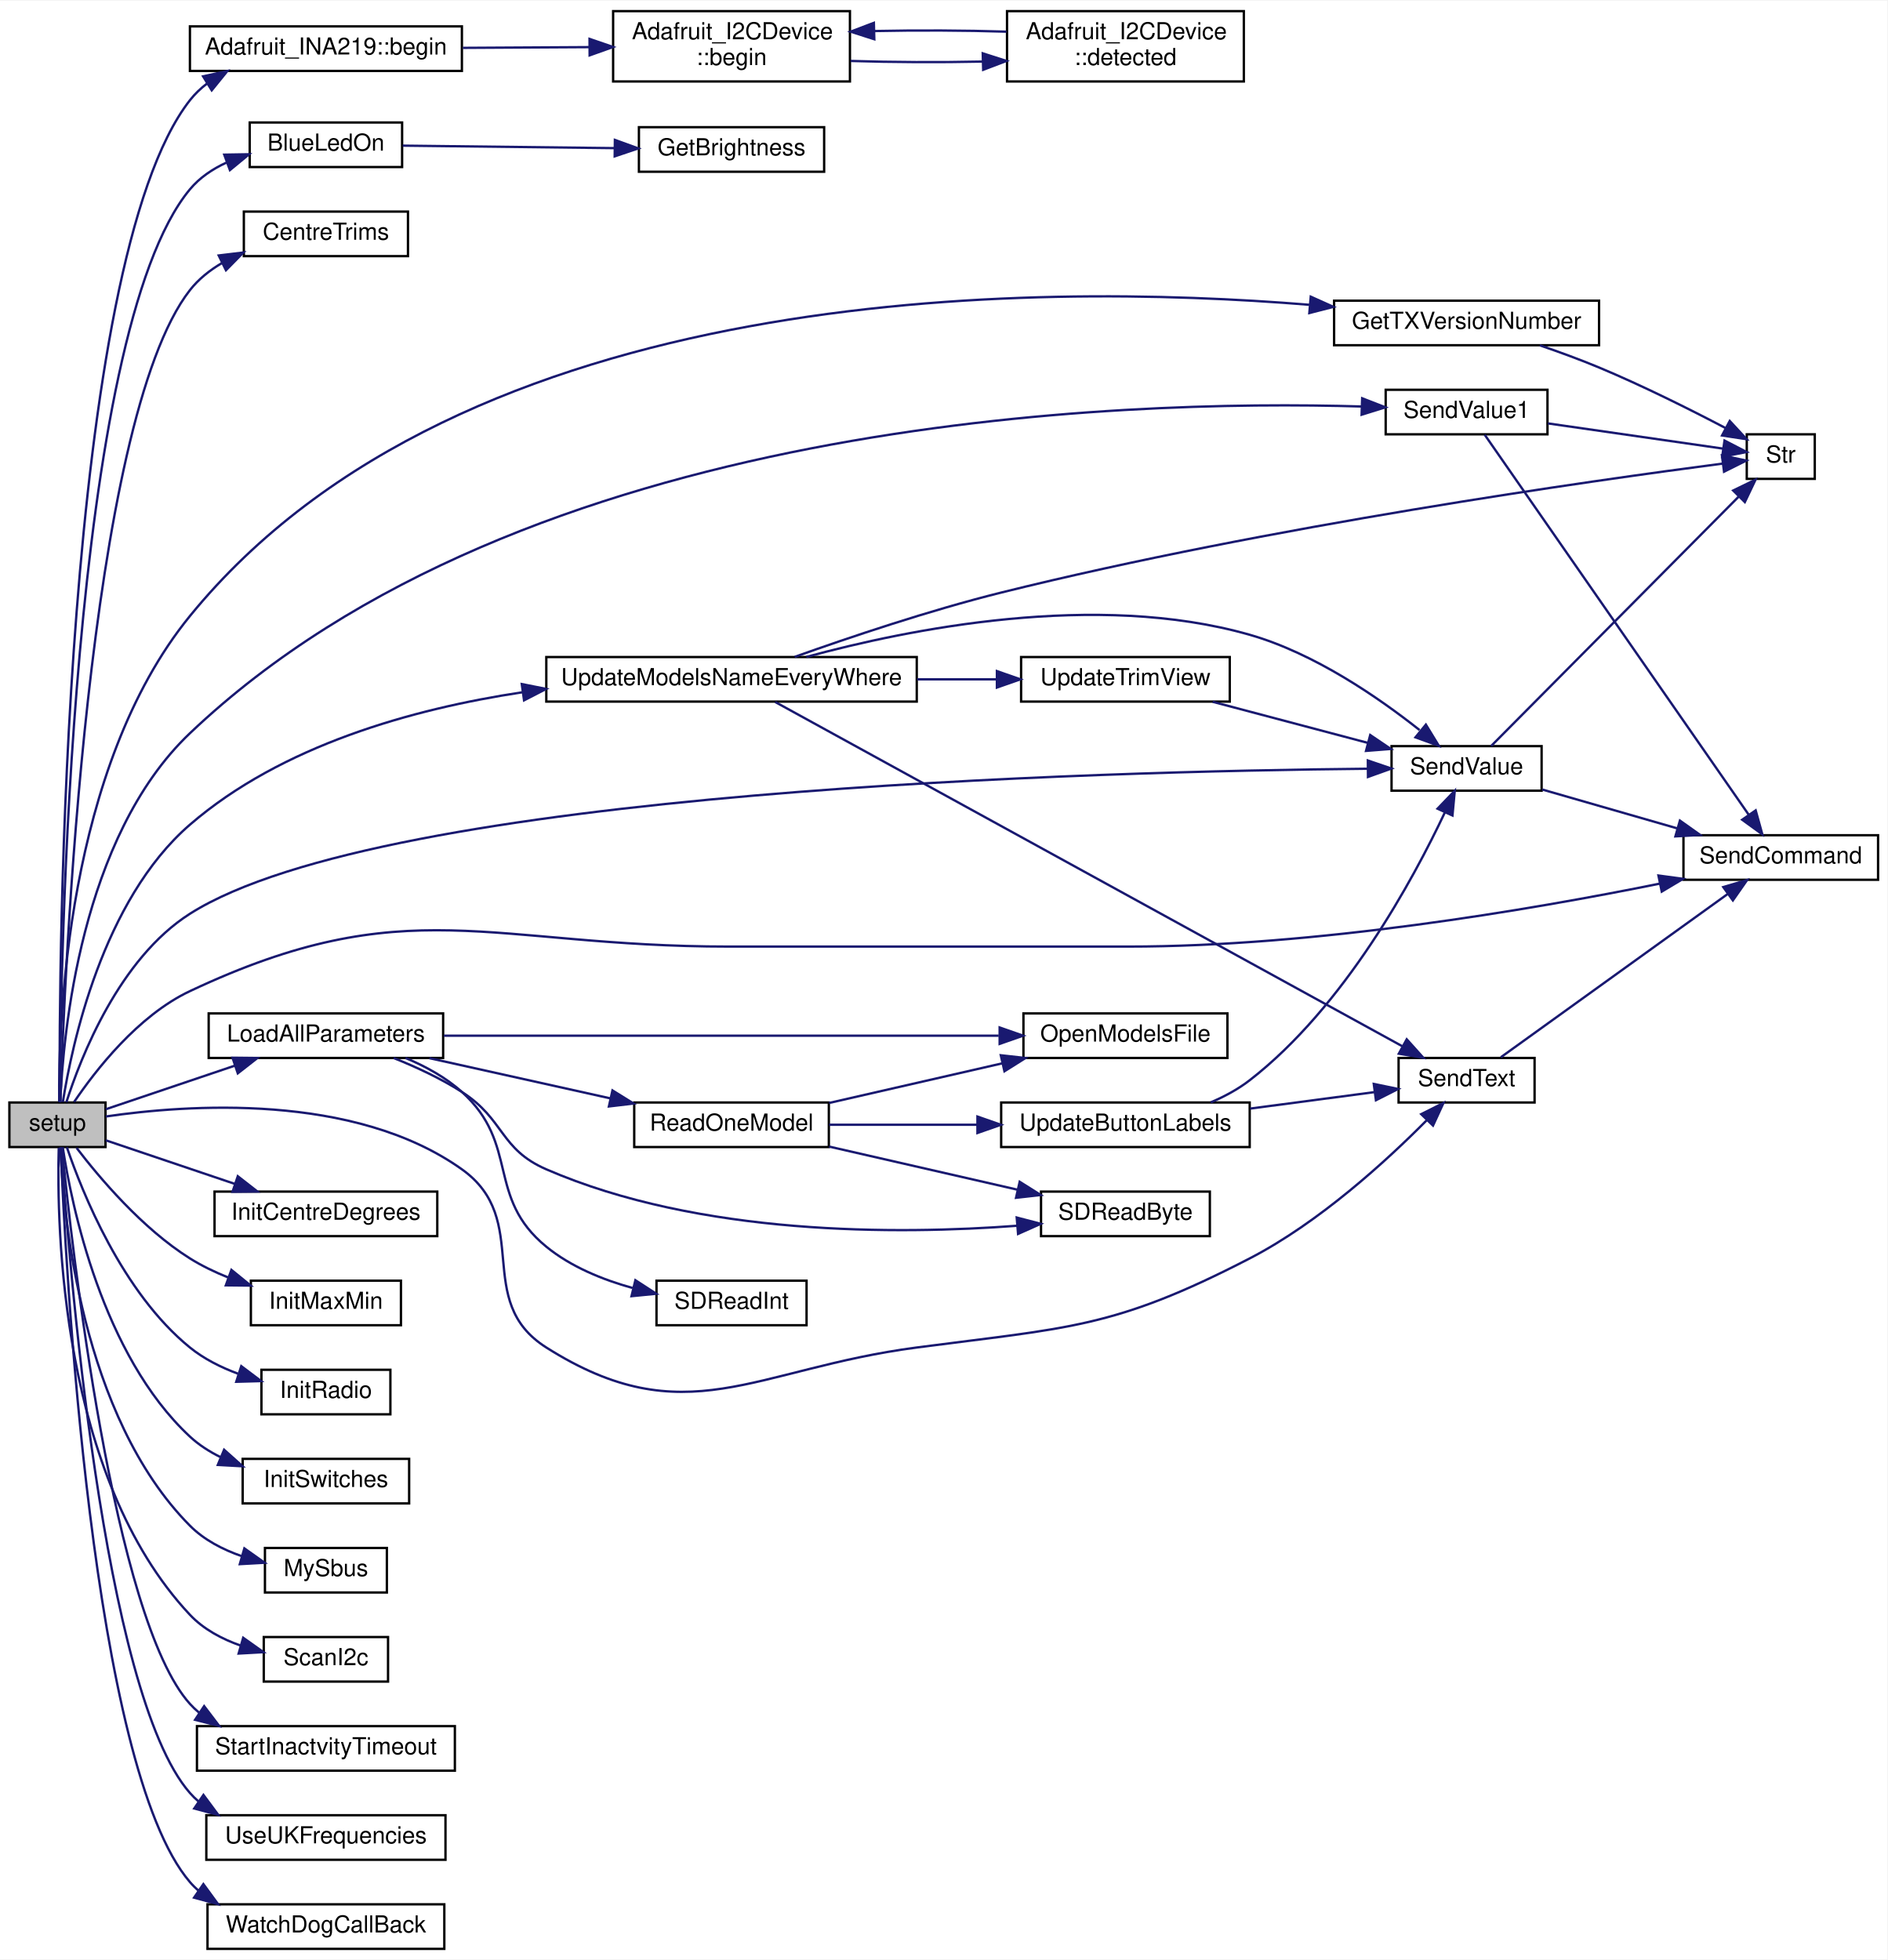
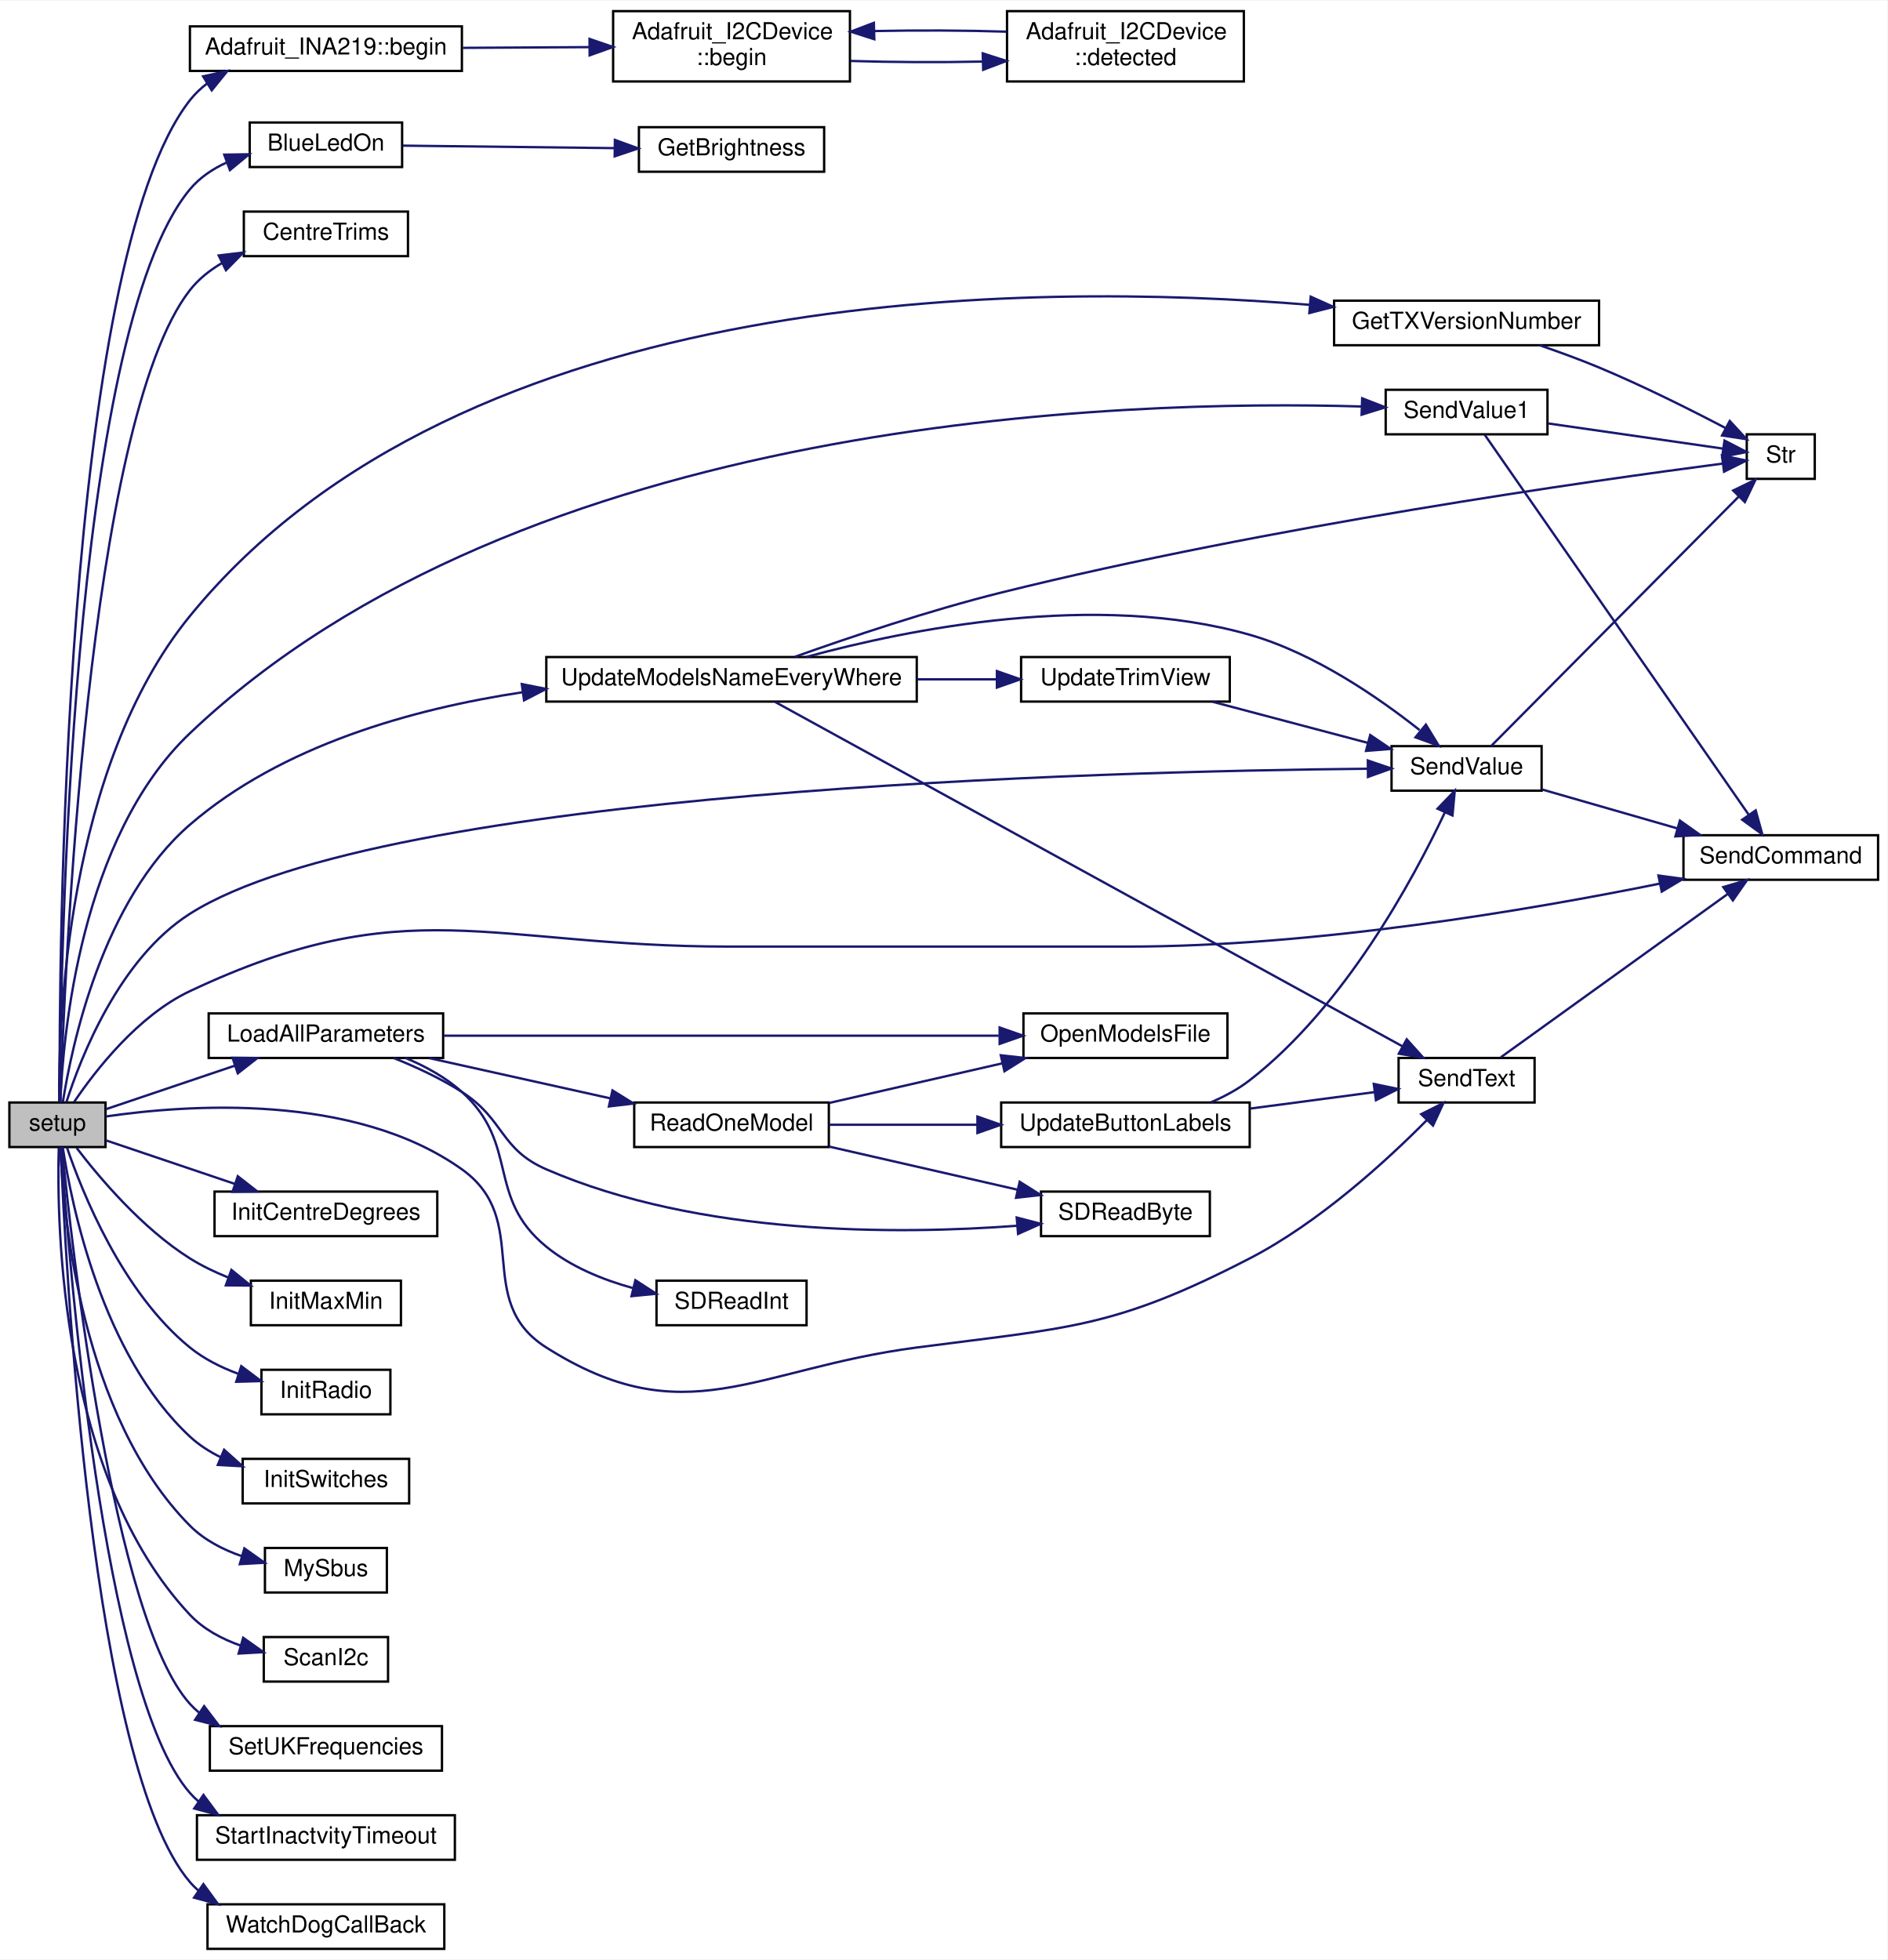
<svg xmlns="http://www.w3.org/2000/svg" xmlns:xlink="http://www.w3.org/1999/xlink" width="805pt" height="836pt" viewBox="0.00 0.00 805.00 835.50">
  <g id="graph0" class="graph" transform="scale(1 1) rotate(0) translate(4 831.5)">
    <polygon fill="white" stroke="transparent" points="-4,4 -4,-831.5 801,-831.5 801,4 -4,4" />
    <g id="node1" class="node">
      <g id="a_node1">
        <a xlink:title=" ">
          <polygon fill="#bfbfbf" stroke="black" points="0,-342.5 0,-361.5 41,-361.5 41,-342.5 0,-342.5" />
          <text text-anchor="middle" x="20.5" y="-349.5" font-family="Helvetica,sans-Serif" font-size="10.00">setup</text>
        </a>
      </g>
    </g>
    <g id="node2" class="node">
      <g id="a_node2">
        <a xlink:href="class_adafruit___i_n_a219.html#aaffb280d4c91dc9e4912c927f1cf480a" target="_top" xlink:title="Sets up the HW (defaults to 32V and 2A for calibration values)">
          <polygon fill="white" stroke="black" points="77,-801.5 77,-820.5 193,-820.5 193,-801.5 77,-801.5" />
          <text text-anchor="middle" x="135" y="-808.5" font-family="Helvetica,sans-Serif" font-size="10.00">Adafruit_INA219::begin</text>
        </a>
      </g>
    </g>
    <g id="edge1" class="edge">
      <path fill="none" stroke="midnightblue" d="M21.43,-361.7C21.17,-419.6 22.54,-719.46 77,-789 79.09,-791.67 81.55,-794.02 84.26,-796.08" />
      <polygon fill="midnightblue" stroke="midnightblue" points="82.62,-799.19 92.97,-801.46 86.3,-793.23 82.62,-799.19" />
    </g>
    <g id="node5" class="node">
      <g id="a_node5">
        <a xlink:href="_transmitter_code_2src_2main_8cpp.html#aa1f9aec467eb00917ad9ffdc0bd5b20d" target="_top" xlink:title=" ">
          <polygon fill="white" stroke="black" points="102.5,-760.5 102.5,-779.5 167.5,-779.5 167.5,-760.5 102.5,-760.5" />
          <text text-anchor="middle" x="135" y="-767.5" font-family="Helvetica,sans-Serif" font-size="10.00">BlueLedOn</text>
        </a>
      </g>
    </g>
    <g id="edge5" class="edge">
      <path fill="none" stroke="midnightblue" d="M21.51,-361.6C21.76,-416.37 25.58,-689.16 77,-751 81.16,-756 86.67,-759.69 92.63,-762.42" />
      <polygon fill="midnightblue" stroke="midnightblue" points="91.65,-765.78 102.24,-765.95 94.06,-759.21 91.65,-765.78" />
    </g>
    <g id="node7" class="node">
      <g id="a_node7">
        <a xlink:href="_transmitter_code_2src_2main_8cpp.html#a608cf928b58a8597d2411a3482365abd" target="_top" xlink:title=" ">
          <polygon fill="white" stroke="black" points="100,-722.5 100,-741.5 170,-741.5 170,-722.5 100,-722.5" />
          <text text-anchor="middle" x="135" y="-729.5" font-family="Helvetica,sans-Serif" font-size="10.00">CentreTrims</text>
        </a>
      </g>
    </g>
    <g id="edge7" class="edge">
      <path fill="none" stroke="midnightblue" d="M21.77,-361.83C23.37,-413.33 33.08,-651.82 77,-708 80.69,-712.71 85.47,-716.51 90.69,-719.57" />
      <polygon fill="midnightblue" stroke="midnightblue" points="89.28,-722.78 99.8,-724.05 92.37,-716.5 89.28,-722.78" />
    </g>
    <g id="node8" class="node">
      <g id="a_node8">
        <a xlink:href="_transmitter_code_2src_2main_8cpp.html#a39e1bbcbd0591a8e354b3c5c999a8882" target="_top" xlink:title=" ">
          <polygon fill="white" stroke="black" points="565,-684.5 565,-703.5 678,-703.5 678,-684.5 565,-684.5" />
          <text text-anchor="middle" x="621.5" y="-691.5" font-family="Helvetica,sans-Serif" font-size="10.00">GetTXVersionNumber</text>
        </a>
      </g>
    </g>
    <g id="edge8" class="edge">
      <path fill="none" stroke="midnightblue" d="M21.25,-361.93C20.93,-395.19 24.17,-504.2 77,-569 193.41,-711.76 436.99,-711.37 554.41,-701.75" />
      <polygon fill="midnightblue" stroke="midnightblue" points="555.03,-705.21 564.69,-700.86 554.43,-698.23 555.03,-705.21" />
    </g>
    <g id="node10" class="node">
      <g id="a_node10">
        <a xlink:href="_transmitter_code_2src_2main_8cpp.html#a2342451905454b70cecc7707b58f96bc" target="_top" xlink:title=" ">
          <polygon fill="white" stroke="black" points="87.5,-304.5 87.5,-323.5 182.5,-323.5 182.5,-304.5 87.5,-304.5" />
          <text text-anchor="middle" x="135" y="-311.5" font-family="Helvetica,sans-Serif" font-size="10.00">InitCentreDegrees</text>
        </a>
      </g>
    </g>
    <g id="edge10" class="edge">
      <path fill="none" stroke="midnightblue" d="M41.1,-345.38C56.25,-340.26 77.69,-333.02 96.16,-326.78" />
      <polygon fill="midnightblue" stroke="midnightblue" points="97.42,-330.05 105.77,-323.53 95.18,-323.42 97.42,-330.05" />
    </g>
    <g id="node11" class="node">
      <g id="a_node11">
        <a xlink:href="_transmitter_code_2src_2main_8cpp.html#a1704b259882e35bc7581539d95ca3214" target="_top" xlink:title="STICKS CALIBRATION.">
          <polygon fill="white" stroke="black" points="103,-266.5 103,-285.5 167,-285.5 167,-266.5 103,-266.5" />
          <text text-anchor="middle" x="135" y="-273.5" font-family="Helvetica,sans-Serif" font-size="10.00">InitMaxMin</text>
        </a>
      </g>
    </g>
    <g id="edge11" class="edge">
      <path fill="none" stroke="midnightblue" d="M28.67,-342.13C38.32,-329.51 56.64,-307.77 77,-295 82.04,-291.84 87.66,-289.14 93.35,-286.86" />
      <polygon fill="midnightblue" stroke="midnightblue" points="94.7,-290.1 102.92,-283.41 92.32,-283.52 94.7,-290.1" />
    </g>
    <g id="node12" class="node">
      <g id="a_node12">
        <a xlink:href="_radio_functions_8cpp.html#a86ce6c54618629a61b8502786d2ce82c" target="_top" xlink:title=" ">
          <polygon fill="white" stroke="black" points="107.5,-228.5 107.5,-247.5 162.5,-247.5 162.5,-228.5 107.5,-228.5" />
          <text text-anchor="middle" x="135" y="-235.5" font-family="Helvetica,sans-Serif" font-size="10.00">InitRadio</text>
        </a>
      </g>
    </g>
    <g id="edge12" class="edge">
      <path fill="none" stroke="midnightblue" d="M24.53,-342.39C31.02,-323.31 48.08,-280.48 77,-257 82.96,-252.16 90.2,-248.54 97.49,-245.83" />
      <polygon fill="midnightblue" stroke="midnightblue" points="98.9,-249.05 107.36,-242.67 96.76,-242.38 98.9,-249.05" />
    </g>
    <g id="node13" class="node">
      <g id="a_node13">
        <a xlink:href="_transmitter_code_2src_2main_8cpp.html#a829bff3e7581affe84e42017bfe733fa" target="_top" xlink:title=" ">
          <polygon fill="white" stroke="black" points="99.5,-190.5 99.5,-209.5 170.5,-209.5 170.5,-190.5 99.5,-190.5" />
          <text text-anchor="middle" x="135" y="-197.5" font-family="Helvetica,sans-Serif" font-size="10.00">InitSwitches</text>
        </a>
      </g>
    </g>
    <g id="edge13" class="edge">
      <path fill="none" stroke="midnightblue" d="M22.76,-342.42C26.44,-318.2 39.42,-253.91 77,-219 80.82,-215.45 85.32,-212.57 90.09,-210.22" />
      <polygon fill="midnightblue" stroke="midnightblue" points="91.58,-213.39 99.48,-206.33 88.9,-206.92 91.58,-213.39" />
    </g>
    <g id="node14" class="node">
      <g id="a_node14">
        <a xlink:href="_transmitter_code_2src_2main_8cpp.html#a909acb7ed667a5cc9c4ec6191fc33e75" target="_top" xlink:title=" ">
          <polygon fill="white" stroke="black" points="85,-380.5 85,-399.5 185,-399.5 185,-380.5 85,-380.5" />
          <text text-anchor="middle" x="135" y="-387.5" font-family="Helvetica,sans-Serif" font-size="10.00">LoadAllParameters</text>
        </a>
      </g>
    </g>
    <g id="edge14" class="edge">
      <path fill="none" stroke="midnightblue" d="M41.1,-358.62C56.25,-363.74 77.69,-370.98 96.16,-377.22" />
      <polygon fill="midnightblue" stroke="midnightblue" points="95.18,-380.58 105.77,-380.47 97.42,-373.95 95.18,-380.58" />
    </g>
    <g id="node19" class="node">
      <g id="a_node19">
        <a xlink:href="_transmitter_code_2src_2main_8cpp.html#afe513398f72d5e48f691830a1ef6eb42" target="_top" xlink:title=" ">
          <polygon fill="white" stroke="black" points="592.5,-361.5 592.5,-380.5 650.5,-380.5 650.5,-361.5 592.5,-361.5" />
          <text text-anchor="middle" x="621.5" y="-368.5" font-family="Helvetica,sans-Serif" font-size="10.00">SendText</text>
        </a>
      </g>
    </g>
    <g id="edge30" class="edge">
      <path fill="none" stroke="midnightblue" d="M41.12,-355.53C75.39,-360.56 146.9,-365.87 193,-333 223.43,-311.3 197.42,-276.99 229,-257 288.34,-219.45 317.38,-247.85 387,-257 451.77,-265.52 470.97,-264.99 529,-295 558.74,-310.38 587.52,-336.77 604.62,-354.05" />
      <polygon fill="midnightblue" stroke="midnightblue" points="602.15,-356.53 611.62,-361.28 607.18,-351.66 602.15,-356.53" />
    </g>
    <g id="node20" class="node">
      <g id="a_node20">
        <a xlink:href="_transmitter_code_2src_2main_8cpp.html#aecac2f0c289f02ef3c92b85be82eacac" target="_top" xlink:title=" ">
          <polygon fill="white" stroke="black" points="714,-456.5 714,-475.5 797,-475.5 797,-456.5 714,-456.5" />
          <text text-anchor="middle" x="755.5" y="-463.5" font-family="Helvetica,sans-Serif" font-size="10.00">SendCommand</text>
        </a>
      </g>
    </g>
    <g id="edge29" class="edge">
      <path fill="none" stroke="midnightblue" d="M27.62,-361.73C36.62,-375.05 54.76,-398.52 77,-409 169.78,-452.74 204.43,-428 307,-428 307,-428 307,-428 477,-428 556.88,-428 648.51,-443.65 703.92,-454.86" />
      <polygon fill="midnightblue" stroke="midnightblue" points="703.33,-458.31 713.83,-456.9 704.74,-451.46 703.33,-458.31" />
    </g>
    <g id="node21" class="node">
      <g id="a_node21">
        <a xlink:href="_transmitter_code_2src_2main_8cpp.html#a1e20efc1e419b252b50d36f9924503fc" target="_top" xlink:title=" ">
          <polygon fill="white" stroke="black" points="589.5,-494.5 589.5,-513.5 653.5,-513.5 653.5,-494.5 589.5,-494.5" />
          <text text-anchor="middle" x="621.5" y="-501.5" font-family="Helvetica,sans-Serif" font-size="10.00">SendValue</text>
        </a>
      </g>
    </g>
    <g id="edge31" class="edge">
      <path fill="none" stroke="midnightblue" d="M24.31,-361.63C30.4,-380.63 46.78,-422.81 77,-442 160.39,-494.97 467.17,-502.79 579.2,-503.86" />
      <polygon fill="midnightblue" stroke="midnightblue" points="579.39,-507.37 589.42,-503.95 579.45,-500.37 579.39,-507.37" />
    </g>
    <g id="node23" class="node">
      <g id="a_node23">
        <a xlink:href="_receiver_code_2src_2main_8cpp.html#a5424788640aaa8d535d6ea077949ef82" target="_top" xlink:title=" ">
          <polygon fill="white" stroke="black" points="109,-152.5 109,-171.5 161,-171.5 161,-152.5 109,-152.5" />
          <text text-anchor="middle" x="135" y="-159.5" font-family="Helvetica,sans-Serif" font-size="10.00">MySbus</text>
        </a>
      </g>
    </g>
    <g id="edge27" class="edge">
      <path fill="none" stroke="midnightblue" d="M21.74,-342.34C22.99,-313.6 30.62,-227.75 77,-181 83.01,-174.95 90.99,-170.82 99.08,-168.01" />
      <polygon fill="midnightblue" stroke="midnightblue" points="100.22,-171.32 108.86,-165.19 98.28,-164.6 100.22,-171.32" />
    </g>
    <g id="node24" class="node">
      <g id="a_node24">
        <a xlink:href="_receiver_code_2src_2main_8cpp.html#a20ffd6680226b1e058002512386e7770" target="_top" xlink:title=" ">
          <polygon fill="white" stroke="black" points="108.5,-114.5 108.5,-133.5 161.5,-133.5 161.5,-114.5 108.5,-114.5" />
          <text text-anchor="middle" x="135" y="-121.5" font-family="Helvetica,sans-Serif" font-size="10.00">ScanI2c</text>
        </a>
      </g>
    </g>
    <g id="edge28" class="edge">
      <path fill="none" stroke="midnightblue" d="M21.06,-342.16C20.15,-309.26 21.73,-201.82 77,-143 82.79,-136.84 90.63,-132.67 98.63,-129.86" />
      <polygon fill="midnightblue" stroke="midnightblue" points="99.72,-133.19 108.36,-127.05 97.78,-126.46 99.72,-133.19" />
    </g>
    <g id="node25" class="node">
      <g id="a_node25">
        <a xlink:href="_transmitter_code_2src_2main_8cpp.html#a7e5f9fa724c65cc0f0c56bc85b2b6273" target="_top" xlink:title=" ">
          <polygon fill="white" stroke="black" points="587,-646.5 587,-665.5 656,-665.5 656,-646.5 587,-646.5" />
          <text text-anchor="middle" x="621.5" y="-653.5" font-family="Helvetica,sans-Serif" font-size="10.00">SendValue1</text>
        </a>
      </g>
    </g>
    <g id="edge32" class="edge">
      <path fill="none" stroke="midnightblue" d="M21.71,-361.55C22.87,-389.94 30.26,-474.6 77,-519 219.24,-654.13 474.54,-661.39 576.59,-658.37" />
      <polygon fill="midnightblue" stroke="midnightblue" points="576.97,-661.86 586.84,-658.02 576.73,-654.87 576.97,-661.86" />
    </g>
    <g id="node26" class="node">
      <g id="a_node26">
-         <a xlink:href="_transmitter_code_2src_2main_8cpp.html#a793b7bcd77531c95fe72ed4356d421c8" target="_top" xlink:title=" ">
-           <polygon fill="white" stroke="black" points="80,-76.5 80,-95.5 190,-95.5 190,-76.5 80,-76.5" />
-           <text text-anchor="middle" x="135" y="-83.5" font-family="Helvetica,sans-Serif" font-size="10.00">StartInactvityTimeout</text>
+         <a xlink:href="_receiver_code_2src_2main_8cpp.html#a2eabdb233653fa02f0b899e26b5e8ce7" target="_top" xlink:title=" ">
+           <polygon fill="white" stroke="black" points="85.5,-76.5 85.5,-95.5 184.5,-95.5 184.5,-76.5 85.5,-76.5" />
+           <text text-anchor="middle" x="135" y="-83.5" font-family="Helvetica,sans-Serif" font-size="10.00">SetUKFrequencies</text>
        </a>
      </g>
    </g>
    <g id="edge35" class="edge">
      <path fill="none" stroke="midnightblue" d="M22.42,-342.28C26.49,-301.08 44.21,-141.27 77,-105 78.2,-103.67 79.5,-102.43 80.88,-101.28" />
      <polygon fill="midnightblue" stroke="midnightblue" points="83.06,-104.03 89.47,-95.59 79.2,-98.2 83.06,-104.03" />
    </g>
    <g id="node27" class="node">
      <g id="a_node27">
+         <a xlink:href="_transmitter_code_2src_2main_8cpp.html#a793b7bcd77531c95fe72ed4356d421c8" target="_top" xlink:title=" ">
+           <polygon fill="white" stroke="black" points="80,-38.5 80,-57.5 190,-57.5 190,-38.5 80,-38.5" />
+           <text text-anchor="middle" x="135" y="-45.5" font-family="Helvetica,sans-Serif" font-size="10.00">StartInactvityTimeout</text>
+         </a>
+       </g>
+     </g>
+     <g id="edge36" class="edge">
+       <path fill="none" stroke="midnightblue" d="M22.1,-342.35C25.06,-297.48 39.58,-109.61 77,-67 78.16,-65.68 79.41,-64.45 80.74,-63.31" />
+       <polygon fill="midnightblue" stroke="midnightblue" points="82.77,-66.16 89.08,-57.65 78.84,-60.37 82.77,-66.16" />
+     </g>
+     <g id="node28" class="node">
+       <g id="a_node28">
        <a xlink:href="_transmitter_code_2src_2main_8cpp.html#a9e1de754e1d2d483fb15957f70cf0488" target="_top" xlink:title=" ">
          <polygon fill="white" stroke="black" points="229,-532.5 229,-551.5 387,-551.5 387,-532.5 229,-532.5" />
          <text text-anchor="middle" x="308" y="-539.5" font-family="Helvetica,sans-Serif" font-size="10.00">UpdateModelsNameEveryWhere</text>
        </a>
      </g>
    </g>
-     <g id="edge36" class="edge">
+     <g id="edge37" class="edge">
      <path fill="none" stroke="midnightblue" d="M22.81,-361.7C26.57,-385.6 39.61,-447.7 77,-480 116.14,-513.81 171.94,-529.39 218.77,-536.47" />
      <polygon fill="midnightblue" stroke="midnightblue" points="218.54,-539.97 228.92,-537.9 219.51,-533.04 218.54,-539.97" />
-     </g>
-     <g id="node29" class="node">
-       <g id="a_node29">
-         <a xlink:href="_transmitter_code_2src_2main_8cpp.html#a627afc14c8b5b9f2a27abf0e937a71a6" target="_top" xlink:title=" ">
-           <polygon fill="white" stroke="black" points="84,-38.5 84,-57.5 186,-57.5 186,-38.5 84,-38.5" />
-           <text text-anchor="middle" x="135" y="-45.5" font-family="Helvetica,sans-Serif" font-size="10.00">UseUKFrequencies</text>
-         </a>
-       </g>
-     </g>
-     <g id="edge42" class="edge">
-       <path fill="none" stroke="midnightblue" d="M22.1,-342.35C25.06,-297.48 39.58,-109.61 77,-67 78.16,-65.68 79.41,-64.45 80.74,-63.31" />
-       <polygon fill="midnightblue" stroke="midnightblue" points="82.77,-66.16 89.08,-57.65 78.84,-60.37 82.77,-66.16" />
    </g>
    <g id="node30" class="node">
      <g id="a_node30">
        <a xlink:href="_transmitter_code_2src_2main_8cpp.html#ae410be09c6f449451d8f2327fd895c7d" target="_top" xlink:title=" ">
          <polygon fill="white" stroke="black" points="84.5,-0.5 84.5,-19.5 185.5,-19.5 185.5,-0.5 84.5,-0.5" />
          <text text-anchor="middle" x="135" y="-7.5" font-family="Helvetica,sans-Serif" font-size="10.00">WatchDogCallBack</text>
        </a>
      </g>
    </g>
    <g id="edge43" class="edge">
      <path fill="none" stroke="midnightblue" d="M21.86,-342.39C23.83,-294.06 34.92,-77.99 77,-29 78.14,-27.67 79.39,-26.43 80.7,-25.27" />
      <polygon fill="midnightblue" stroke="midnightblue" points="82.74,-28.12 89,-19.57 78.77,-22.35 82.74,-28.12" />
    </g>
    <g id="node3" class="node">
      <g id="a_node3">
        <a xlink:href="class_adafruit___i2_c_device.html#ada579d107621ac5f5e56f91f94a93be3" target="_top" xlink:title="Initializes and does basic address detection.">
          <polygon fill="white" stroke="black" points="257.5,-797 257.5,-827 358.5,-827 358.5,-797 257.5,-797" />
          <text text-anchor="start" x="265.5" y="-815" font-family="Helvetica,sans-Serif" font-size="10.00">Adafruit_I2CDevice</text>
          <text text-anchor="middle" x="308" y="-804" font-family="Helvetica,sans-Serif" font-size="10.00">::begin</text>
        </a>
      </g>
    </g>
    <g id="edge2" class="edge">
      <path fill="none" stroke="midnightblue" d="M193.42,-811.34C210.77,-811.44 229.87,-811.55 247.37,-811.65" />
      <polygon fill="midnightblue" stroke="midnightblue" points="247.44,-815.15 257.46,-811.71 247.48,-808.15 247.44,-815.15" />
    </g>
    <g id="node4" class="node">
      <g id="a_node4">
        <a xlink:href="class_adafruit___i2_c_device.html#ac7492b543fe4c0bb0d94a7bf1915cb2a" target="_top" xlink:title="Scans I2C for the address - note will give a false-positive if there's no pullups on I2C.">
          <polygon fill="white" stroke="black" points="425.5,-797 425.5,-827 526.5,-827 526.5,-797 425.5,-797" />
          <text text-anchor="start" x="433.5" y="-815" font-family="Helvetica,sans-Serif" font-size="10.00">Adafruit_I2CDevice</text>
          <text text-anchor="middle" x="476" y="-804" font-family="Helvetica,sans-Serif" font-size="10.00">::detected</text>
        </a>
      </g>
    </g>
    <g id="edge3" class="edge">
      <path fill="none" stroke="midnightblue" d="M358.81,-805.75C376.53,-805.19 396.68,-805.1 415.16,-805.49" />
      <polygon fill="midnightblue" stroke="midnightblue" points="415.14,-808.99 425.23,-805.76 415.33,-801.99 415.14,-808.99" />
    </g>
    <g id="edge4" class="edge">
      <path fill="none" stroke="midnightblue" d="M425.23,-818.24C407.51,-818.81 387.36,-818.9 368.88,-818.51" />
      <polygon fill="midnightblue" stroke="midnightblue" points="368.89,-815.01 358.81,-818.25 368.71,-822.01 368.89,-815.01" />
    </g>
    <g id="node6" class="node">
      <g id="a_node6">
        <a xlink:href="_transmitter_code_2src_2main_8cpp.html#ae90ed68a606b1c7b64a31a91e694facc" target="_top" xlink:title=" ">
          <polygon fill="white" stroke="black" points="268.5,-758.5 268.5,-777.5 347.5,-777.5 347.5,-758.5 268.5,-758.5" />
          <text text-anchor="middle" x="308" y="-765.5" font-family="Helvetica,sans-Serif" font-size="10.00">GetBrightness</text>
        </a>
      </g>
    </g>
    <g id="edge6" class="edge">
      <path fill="none" stroke="midnightblue" d="M167.76,-769.63C193.05,-769.33 228.89,-768.91 257.88,-768.57" />
      <polygon fill="midnightblue" stroke="midnightblue" points="258.25,-772.07 268.21,-768.45 258.17,-765.07 258.25,-772.07" />
    </g>
    <g id="node9" class="node">
      <g id="a_node9">
        <a xlink:href="_transmitter_code_2src_2main_8cpp.html#a6bac145d5df31efb9c90e2a60a4cbca5" target="_top" xlink:title=" ">
          <polygon fill="white" stroke="black" points="741,-627.5 741,-646.5 770,-646.5 770,-627.5 741,-627.5" />
          <text text-anchor="middle" x="755.5" y="-634.5" font-family="Helvetica,sans-Serif" font-size="10.00">Str</text>
        </a>
      </g>
    </g>
    <g id="edge9" class="edge">
      <path fill="none" stroke="midnightblue" d="M652.73,-684.46C661,-681.63 669.92,-678.37 678,-675 696.52,-667.27 716.84,-657.09 731.88,-649.21" />
      <polygon fill="midnightblue" stroke="midnightblue" points="733.74,-652.19 740.93,-644.42 730.46,-646.01 733.74,-652.19" />
    </g>
    <g id="node15" class="node">
      <g id="a_node15">
        <a xlink:href="_transmitter_code_2src_2main_8cpp.html#ae7618f38a148877bc5681be58cba8354" target="_top" xlink:title=" ">
          <polygon fill="white" stroke="black" points="432.5,-380.5 432.5,-399.5 519.5,-399.5 519.5,-380.5 432.5,-380.5" />
          <text text-anchor="middle" x="476" y="-387.5" font-family="Helvetica,sans-Serif" font-size="10.00">OpenModelsFile</text>
        </a>
      </g>
    </g>
    <g id="edge15" class="edge">
      <path fill="none" stroke="midnightblue" d="M185.29,-390C248.35,-390 357.14,-390 421.95,-390" />
      <polygon fill="midnightblue" stroke="midnightblue" points="422.35,-393.5 432.35,-390 422.35,-386.5 422.35,-393.5" />
    </g>
    <g id="node16" class="node">
      <g id="a_node16">
        <a xlink:href="_transmitter_code_2src_2main_8cpp.html#a3d9d955a8c7cfea4cc99e78f3746bd26" target="_top" xlink:title=" ">
          <polygon fill="white" stroke="black" points="266.5,-342.5 266.5,-361.5 349.5,-361.5 349.5,-342.5 266.5,-342.5" />
          <text text-anchor="middle" x="308" y="-349.5" font-family="Helvetica,sans-Serif" font-size="10.00">ReadOneModel</text>
        </a>
      </g>
    </g>
    <g id="edge16" class="edge">
      <path fill="none" stroke="midnightblue" d="M179.15,-380.41C202.63,-375.19 231.81,-368.71 256.36,-363.25" />
      <polygon fill="midnightblue" stroke="midnightblue" points="257.22,-366.65 266.22,-361.06 255.7,-359.82 257.22,-366.65" />
    </g>
    <g id="node17" class="node">
      <g id="a_node17">
        <a xlink:href="_transmitter_code_2src_2main_8cpp.html#af5db4d6f5f17a24fc08503a4e14de200" target="_top" xlink:title=" ">
          <polygon fill="white" stroke="black" points="440,-304.5 440,-323.5 512,-323.5 512,-304.5 440,-304.5" />
          <text text-anchor="middle" x="476" y="-311.5" font-family="Helvetica,sans-Serif" font-size="10.00">SDReadByte</text>
        </a>
      </g>
    </g>
    <g id="edge25" class="edge">
      <path fill="none" stroke="midnightblue" d="M163.92,-380.47C173.5,-376.63 184.05,-371.74 193,-366 211.27,-354.28 209.09,-341.64 229,-333 294.43,-304.6 378.83,-305.11 429.84,-308.93" />
      <polygon fill="midnightblue" stroke="midnightblue" points="429.63,-312.43 439.88,-309.76 430.21,-305.45 429.63,-312.43" />
    </g>
    <g id="node22" class="node">
      <g id="a_node22">
        <a xlink:href="_transmitter_code_2src_2main_8cpp.html#ab6670478c40dbf268914a0bfc6831085" target="_top" xlink:title=" ">
          <polygon fill="white" stroke="black" points="276,-266.5 276,-285.5 340,-285.5 340,-266.5 276,-266.5" />
          <text text-anchor="middle" x="308" y="-273.5" font-family="Helvetica,sans-Serif" font-size="10.00">SDReadInt</text>
        </a>
      </g>
    </g>
    <g id="edge26" class="edge">
      <path fill="none" stroke="midnightblue" d="M168.96,-380.5C177.47,-376.93 186.15,-372.19 193,-366 217.79,-343.59 203.12,-321.14 229,-300 239.48,-291.44 252.99,-285.93 265.81,-282.38" />
      <polygon fill="midnightblue" stroke="midnightblue" points="266.99,-285.7 275.88,-279.93 265.34,-278.89 266.99,-285.7" />
    </g>
    <g id="edge17" class="edge">
      <path fill="none" stroke="midnightblue" d="M349.61,-361.3C371.86,-366.39 399.68,-372.76 423.45,-378.2" />
      <polygon fill="midnightblue" stroke="midnightblue" points="422.84,-381.65 433.37,-380.47 424.4,-374.83 422.84,-381.65" />
    </g>
    <g id="edge18" class="edge">
      <path fill="none" stroke="midnightblue" d="M349.61,-342.7C373.9,-337.14 404.82,-330.06 429.88,-324.33" />
      <polygon fill="midnightblue" stroke="midnightblue" points="430.9,-327.68 439.87,-322.04 429.34,-320.86 430.9,-327.68" />
    </g>
    <g id="node18" class="node">
      <g id="a_node18">
        <a xlink:href="_transmitter_code_2src_2main_8cpp.html#abf59862cf6c4e3df5a76f0bfea8919ef" target="_top" xlink:title=" ">
          <polygon fill="white" stroke="black" points="423,-342.5 423,-361.5 529,-361.5 529,-342.5 423,-342.5" />
          <text text-anchor="middle" x="476" y="-349.5" font-family="Helvetica,sans-Serif" font-size="10.00">UpdateButtonLabels</text>
        </a>
      </g>
    </g>
    <g id="edge19" class="edge">
      <path fill="none" stroke="midnightblue" d="M349.61,-352C368.58,-352 391.59,-352 412.7,-352" />
      <polygon fill="midnightblue" stroke="midnightblue" points="412.88,-355.5 422.88,-352 412.88,-348.5 412.88,-355.5" />
    </g>
    <g id="edge20" class="edge">
      <path fill="none" stroke="midnightblue" d="M529.21,-358.91C546.7,-361.23 565.86,-363.77 582.09,-365.91" />
      <polygon fill="midnightblue" stroke="midnightblue" points="581.92,-369.42 592.29,-367.27 582.84,-362.48 581.92,-369.42" />
    </g>
    <g id="edge22" class="edge">
      <path fill="none" stroke="midnightblue" d="M512.4,-361.56C518.28,-364.06 524.06,-367.17 529,-371 569.45,-402.34 598.74,-456.63 612.22,-485.19" />
      <polygon fill="midnightblue" stroke="midnightblue" points="609.12,-486.82 616.46,-494.46 615.48,-483.91 609.12,-486.82" />
    </g>
    <g id="edge21" class="edge">
      <path fill="none" stroke="midnightblue" d="M636.13,-380.81C659.07,-397.32 705.58,-430.79 732.97,-450.51" />
      <polygon fill="midnightblue" stroke="midnightblue" points="730.98,-453.39 741.14,-456.39 735.07,-447.7 730.98,-453.39" />
    </g>
    <g id="edge24" class="edge">
      <path fill="none" stroke="midnightblue" d="M631.99,-513.57C654.15,-535.89 709.5,-591.66 737.59,-619.96" />
      <polygon fill="midnightblue" stroke="midnightblue" points="735.21,-622.53 744.74,-627.16 740.18,-617.6 735.21,-622.53" />
    </g>
    <g id="edge23" class="edge">
      <path fill="none" stroke="midnightblue" d="M653.78,-494.99C670.97,-490.05 692.55,-483.83 711.33,-478.43" />
      <polygon fill="midnightblue" stroke="midnightblue" points="712.49,-481.74 721.13,-475.61 710.56,-475.01 712.49,-481.74" />
    </g>
    <g id="edge34" class="edge">
      <path fill="none" stroke="midnightblue" d="M656.15,-651.16C679.57,-647.79 710.2,-643.38 731.01,-640.38" />
      <polygon fill="midnightblue" stroke="midnightblue" points="731.51,-643.84 740.91,-638.96 730.52,-636.92 731.51,-643.84" />
    </g>
    <g id="edge33" class="edge">
      <path fill="none" stroke="midnightblue" d="M629.23,-646.32C650.14,-616.21 714.26,-523.92 741.76,-484.34" />
      <polygon fill="midnightblue" stroke="midnightblue" points="744.8,-486.1 747.63,-475.89 739.05,-482.11 744.8,-486.1" />
    </g>
-     <g id="edge39" class="edge">
+     <g id="edge40" class="edge">
      <path fill="none" stroke="midnightblue" d="M334.96,-551.58C357.87,-559.76 392.31,-571.37 423,-579 536.79,-607.27 675.88,-626.86 730.69,-634.01" />
      <polygon fill="midnightblue" stroke="midnightblue" points="730.41,-637.5 740.78,-635.3 731.31,-630.56 730.41,-637.5" />
    </g>
-     <g id="edge37" class="edge">
+     <g id="edge38" class="edge">
      <path fill="none" stroke="midnightblue" d="M326.64,-532.32C378.79,-503.69 532.45,-419.34 594.28,-385.39" />
      <polygon fill="midnightblue" stroke="midnightblue" points="595.97,-388.46 603.05,-380.58 592.6,-382.32 595.97,-388.46" />
    </g>
-     <g id="edge38" class="edge">
+     <g id="edge39" class="edge">
      <path fill="none" stroke="midnightblue" d="M339.92,-551.54C383.11,-563.34 463.58,-579.71 529,-561 556.58,-553.11 583.94,-534.23 601.45,-520.36" />
      <polygon fill="midnightblue" stroke="midnightblue" points="604.14,-522.68 609.66,-513.64 599.7,-517.26 604.14,-522.68" />
    </g>
-     <g id="node28" class="node">
-       <g id="a_node28">
+     <g id="node29" class="node">
+       <g id="a_node29">
        <a xlink:href="_transmitter_code_2src_2main_8cpp.html#ac78966debc2cdc13d8ca958ce3b20c78" target="_top" xlink:title=" ">
          <polygon fill="white" stroke="black" points="431.5,-532.5 431.5,-551.5 520.5,-551.5 520.5,-532.5 431.5,-532.5" />
          <text text-anchor="middle" x="476" y="-539.5" font-family="Helvetica,sans-Serif" font-size="10.00">UpdateTrimView</text>
        </a>
      </g>
    </g>
-     <g id="edge40" class="edge">
+     <g id="edge41" class="edge">
      <path fill="none" stroke="midnightblue" d="M387.14,-542C398.61,-542 410.2,-542 421.04,-542" />
      <polygon fill="midnightblue" stroke="midnightblue" points="421.18,-545.5 431.18,-542 421.18,-538.5 421.18,-545.5" />
    </g>
-     <g id="edge41" class="edge">
+     <g id="edge42" class="edge">
      <path fill="none" stroke="midnightblue" d="M513.21,-532.41C533.33,-527.08 558.44,-520.43 579.31,-514.91" />
      <polygon fill="midnightblue" stroke="midnightblue" points="580.4,-518.24 589.17,-512.3 578.61,-511.47 580.4,-518.24" />
    </g>
  </g>
</svg>
